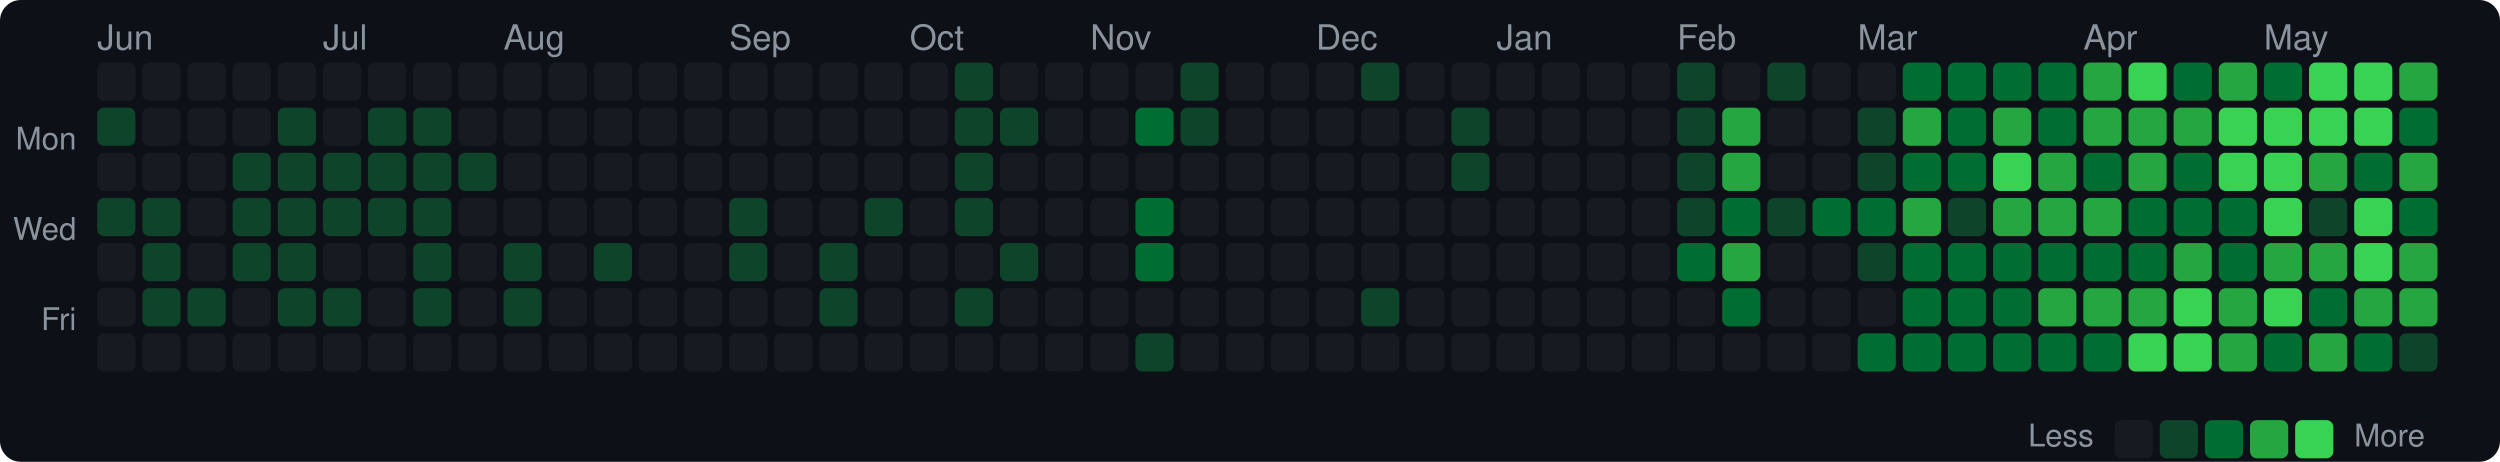
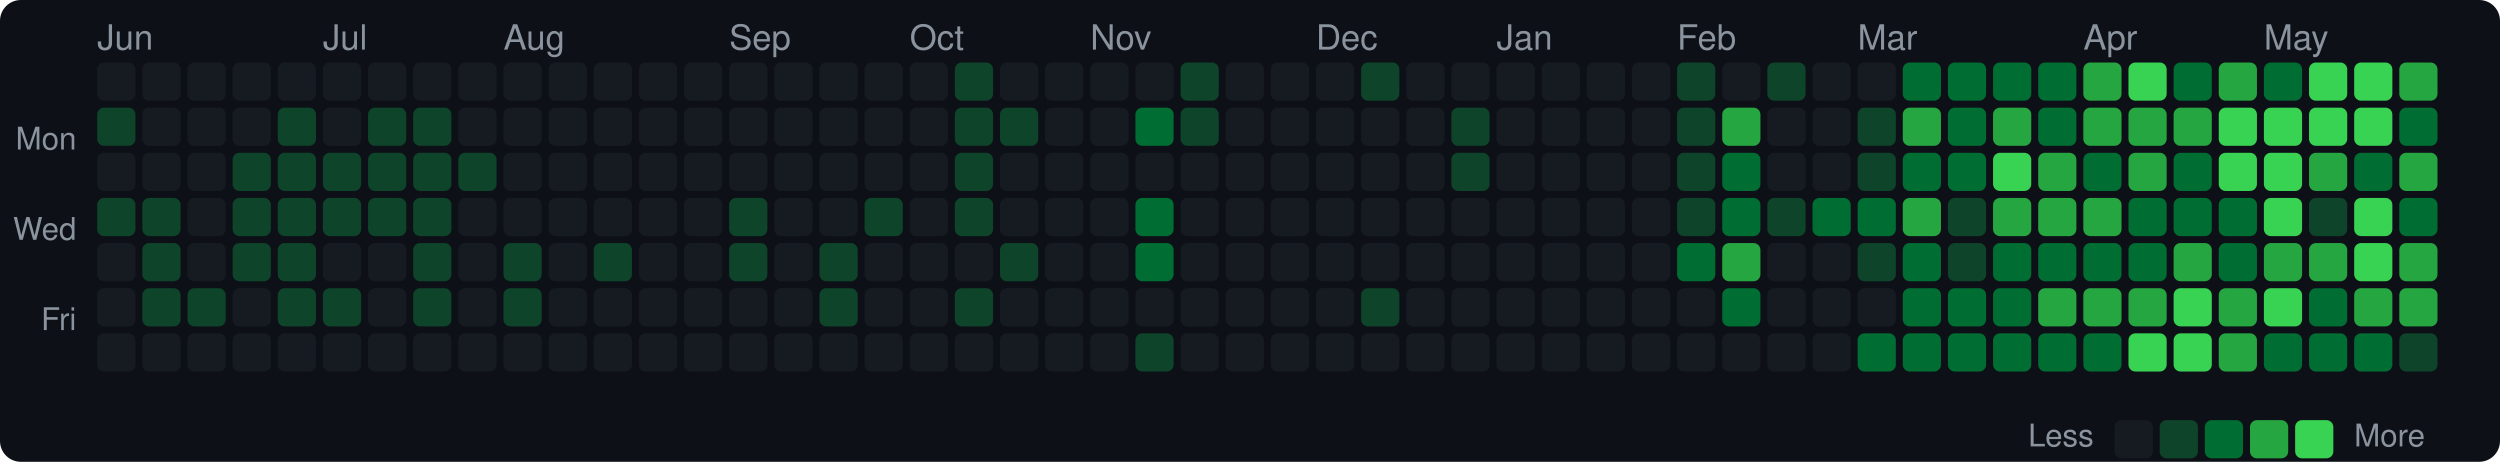
<svg xmlns="http://www.w3.org/2000/svg" width="720" height="133" viewBox="0 0 720 133">
  <style>text { dominant-baseline: central; }</style>
  <rect width="100%" height="100%" rx="6" fill="#0d1117" />
  <text x="28" y="12" fill="#8b949e" font-size="10" font-family="Segoe UI,Helvetica,Arial,sans-serif">Jun</text>
  <text x="93" y="12" fill="#8b949e" font-size="10" font-family="Segoe UI,Helvetica,Arial,sans-serif">Jul</text>
  <text x="145" y="12" fill="#8b949e" font-size="10" font-family="Segoe UI,Helvetica,Arial,sans-serif">Aug</text>
  <text x="210" y="12" fill="#8b949e" font-size="10" font-family="Segoe UI,Helvetica,Arial,sans-serif">Sep</text>
  <text x="262" y="12" fill="#8b949e" font-size="10" font-family="Segoe UI,Helvetica,Arial,sans-serif">Oct</text>
  <text x="314" y="12" fill="#8b949e" font-size="10" font-family="Segoe UI,Helvetica,Arial,sans-serif">Nov</text>
  <text x="379" y="12" fill="#8b949e" font-size="10" font-family="Segoe UI,Helvetica,Arial,sans-serif">Dec</text>
  <text x="431" y="12" fill="#8b949e" font-size="10" font-family="Segoe UI,Helvetica,Arial,sans-serif">Jan</text>
  <text x="483" y="12" fill="#8b949e" font-size="10" font-family="Segoe UI,Helvetica,Arial,sans-serif">Feb</text>
  <text x="535" y="12" fill="#8b949e" font-size="10" font-family="Segoe UI,Helvetica,Arial,sans-serif">Mar</text>
  <text x="600" y="12" fill="#8b949e" font-size="10" font-family="Segoe UI,Helvetica,Arial,sans-serif">Apr</text>
  <text x="652" y="12" fill="#8b949e" font-size="10" font-family="Segoe UI,Helvetica,Arial,sans-serif">May</text>
  <text x="22" y="41" text-anchor="end" fill="#8b949e" font-size="9" font-family="Segoe UI,Helvetica,Arial,sans-serif">Mon</text>
  <text x="22" y="67" text-anchor="end" fill="#8b949e" font-size="9" font-family="Segoe UI,Helvetica,Arial,sans-serif">Wed</text>
  <text x="22" y="93" text-anchor="end" fill="#8b949e" font-size="9" font-family="Segoe UI,Helvetica,Arial,sans-serif">Fri</text>
  <rect x="28" y="18" width="11" height="11" rx="2" fill="#161b22" />
  <rect x="28" y="31" width="11" height="11" rx="2" fill="#0e4429" />
  <rect x="28" y="44" width="11" height="11" rx="2" fill="#161b22" />
  <rect x="28" y="57" width="11" height="11" rx="2" fill="#0e4429" />
  <rect x="28" y="70" width="11" height="11" rx="2" fill="#161b22" />
  <rect x="28" y="83" width="11" height="11" rx="2" fill="#161b22" />
  <rect x="28" y="96" width="11" height="11" rx="2" fill="#161b22" />
  <rect x="41" y="18" width="11" height="11" rx="2" fill="#161b22" />
  <rect x="41" y="31" width="11" height="11" rx="2" fill="#161b22" />
  <rect x="41" y="44" width="11" height="11" rx="2" fill="#161b22" />
  <rect x="41" y="57" width="11" height="11" rx="2" fill="#0e4429" />
  <rect x="41" y="70" width="11" height="11" rx="2" fill="#0e4429" />
  <rect x="41" y="83" width="11" height="11" rx="2" fill="#0e4429" />
  <rect x="41" y="96" width="11" height="11" rx="2" fill="#161b22" />
  <rect x="54" y="18" width="11" height="11" rx="2" fill="#161b22" />
  <rect x="54" y="31" width="11" height="11" rx="2" fill="#161b22" />
  <rect x="54" y="44" width="11" height="11" rx="2" fill="#161b22" />
  <rect x="54" y="57" width="11" height="11" rx="2" fill="#161b22" />
  <rect x="54" y="70" width="11" height="11" rx="2" fill="#161b22" />
  <rect x="54" y="83" width="11" height="11" rx="2" fill="#0e4429" />
  <rect x="54" y="96" width="11" height="11" rx="2" fill="#161b22" />
  <rect x="67" y="18" width="11" height="11" rx="2" fill="#161b22" />
  <rect x="67" y="31" width="11" height="11" rx="2" fill="#161b22" />
  <rect x="67" y="44" width="11" height="11" rx="2" fill="#0e4429" />
  <rect x="67" y="57" width="11" height="11" rx="2" fill="#0e4429" />
  <rect x="67" y="70" width="11" height="11" rx="2" fill="#0e4429" />
  <rect x="67" y="83" width="11" height="11" rx="2" fill="#161b22" />
  <rect x="67" y="96" width="11" height="11" rx="2" fill="#161b22" />
  <rect x="80" y="18" width="11" height="11" rx="2" fill="#161b22" />
  <rect x="80" y="31" width="11" height="11" rx="2" fill="#0e4429" />
  <rect x="80" y="44" width="11" height="11" rx="2" fill="#0e4429" />
  <rect x="80" y="57" width="11" height="11" rx="2" fill="#0e4429" />
  <rect x="80" y="70" width="11" height="11" rx="2" fill="#0e4429" />
  <rect x="80" y="83" width="11" height="11" rx="2" fill="#0e4429" />
  <rect x="80" y="96" width="11" height="11" rx="2" fill="#161b22" />
  <rect x="93" y="18" width="11" height="11" rx="2" fill="#161b22" />
  <rect x="93" y="31" width="11" height="11" rx="2" fill="#161b22" />
  <rect x="93" y="44" width="11" height="11" rx="2" fill="#0e4429" />
  <rect x="93" y="57" width="11" height="11" rx="2" fill="#0e4429" />
  <rect x="93" y="70" width="11" height="11" rx="2" fill="#161b22" />
  <rect x="93" y="83" width="11" height="11" rx="2" fill="#0e4429" />
  <rect x="93" y="96" width="11" height="11" rx="2" fill="#161b22" />
  <rect x="106" y="18" width="11" height="11" rx="2" fill="#161b22" />
  <rect x="106" y="31" width="11" height="11" rx="2" fill="#0e4429" />
  <rect x="106" y="44" width="11" height="11" rx="2" fill="#0e4429" />
  <rect x="106" y="57" width="11" height="11" rx="2" fill="#0e4429" />
  <rect x="106" y="70" width="11" height="11" rx="2" fill="#161b22" />
  <rect x="106" y="83" width="11" height="11" rx="2" fill="#161b22" />
  <rect x="106" y="96" width="11" height="11" rx="2" fill="#161b22" />
  <rect x="119" y="18" width="11" height="11" rx="2" fill="#161b22" />
  <rect x="119" y="31" width="11" height="11" rx="2" fill="#0e4429" />
  <rect x="119" y="44" width="11" height="11" rx="2" fill="#0e4429" />
  <rect x="119" y="57" width="11" height="11" rx="2" fill="#0e4429" />
  <rect x="119" y="70" width="11" height="11" rx="2" fill="#0e4429" />
  <rect x="119" y="83" width="11" height="11" rx="2" fill="#0e4429" />
  <rect x="119" y="96" width="11" height="11" rx="2" fill="#161b22" />
  <rect x="132" y="18" width="11" height="11" rx="2" fill="#161b22" />
  <rect x="132" y="31" width="11" height="11" rx="2" fill="#161b22" />
  <rect x="132" y="44" width="11" height="11" rx="2" fill="#0e4429" />
  <rect x="132" y="57" width="11" height="11" rx="2" fill="#161b22" />
  <rect x="132" y="70" width="11" height="11" rx="2" fill="#161b22" />
  <rect x="132" y="83" width="11" height="11" rx="2" fill="#161b22" />
  <rect x="132" y="96" width="11" height="11" rx="2" fill="#161b22" />
  <rect x="145" y="18" width="11" height="11" rx="2" fill="#161b22" />
  <rect x="145" y="31" width="11" height="11" rx="2" fill="#161b22" />
  <rect x="145" y="44" width="11" height="11" rx="2" fill="#161b22" />
  <rect x="145" y="57" width="11" height="11" rx="2" fill="#161b22" />
  <rect x="145" y="70" width="11" height="11" rx="2" fill="#0e4429" />
  <rect x="145" y="83" width="11" height="11" rx="2" fill="#0e4429" />
  <rect x="145" y="96" width="11" height="11" rx="2" fill="#161b22" />
  <rect x="158" y="18" width="11" height="11" rx="2" fill="#161b22" />
  <rect x="158" y="31" width="11" height="11" rx="2" fill="#161b22" />
  <rect x="158" y="44" width="11" height="11" rx="2" fill="#161b22" />
  <rect x="158" y="57" width="11" height="11" rx="2" fill="#161b22" />
  <rect x="158" y="70" width="11" height="11" rx="2" fill="#161b22" />
  <rect x="158" y="83" width="11" height="11" rx="2" fill="#161b22" />
  <rect x="158" y="96" width="11" height="11" rx="2" fill="#161b22" />
  <rect x="171" y="18" width="11" height="11" rx="2" fill="#161b22" />
  <rect x="171" y="31" width="11" height="11" rx="2" fill="#161b22" />
  <rect x="171" y="44" width="11" height="11" rx="2" fill="#161b22" />
  <rect x="171" y="57" width="11" height="11" rx="2" fill="#161b22" />
  <rect x="171" y="70" width="11" height="11" rx="2" fill="#0e4429" />
  <rect x="171" y="83" width="11" height="11" rx="2" fill="#161b22" />
  <rect x="171" y="96" width="11" height="11" rx="2" fill="#161b22" />
  <rect x="184" y="18" width="11" height="11" rx="2" fill="#161b22" />
  <rect x="184" y="31" width="11" height="11" rx="2" fill="#161b22" />
  <rect x="184" y="44" width="11" height="11" rx="2" fill="#161b22" />
  <rect x="184" y="57" width="11" height="11" rx="2" fill="#161b22" />
  <rect x="184" y="70" width="11" height="11" rx="2" fill="#161b22" />
  <rect x="184" y="83" width="11" height="11" rx="2" fill="#161b22" />
  <rect x="184" y="96" width="11" height="11" rx="2" fill="#161b22" />
  <rect x="197" y="18" width="11" height="11" rx="2" fill="#161b22" />
  <rect x="197" y="31" width="11" height="11" rx="2" fill="#161b22" />
  <rect x="197" y="44" width="11" height="11" rx="2" fill="#161b22" />
  <rect x="197" y="57" width="11" height="11" rx="2" fill="#161b22" />
  <rect x="197" y="70" width="11" height="11" rx="2" fill="#161b22" />
  <rect x="197" y="83" width="11" height="11" rx="2" fill="#161b22" />
  <rect x="197" y="96" width="11" height="11" rx="2" fill="#161b22" />
  <rect x="210" y="18" width="11" height="11" rx="2" fill="#161b22" />
  <rect x="210" y="31" width="11" height="11" rx="2" fill="#161b22" />
  <rect x="210" y="44" width="11" height="11" rx="2" fill="#161b22" />
  <rect x="210" y="57" width="11" height="11" rx="2" fill="#0e4429" />
  <rect x="210" y="70" width="11" height="11" rx="2" fill="#0e4429" />
  <rect x="210" y="83" width="11" height="11" rx="2" fill="#161b22" />
  <rect x="210" y="96" width="11" height="11" rx="2" fill="#161b22" />
  <rect x="223" y="18" width="11" height="11" rx="2" fill="#161b22" />
  <rect x="223" y="31" width="11" height="11" rx="2" fill="#161b22" />
  <rect x="223" y="44" width="11" height="11" rx="2" fill="#161b22" />
  <rect x="223" y="57" width="11" height="11" rx="2" fill="#161b22" />
  <rect x="223" y="70" width="11" height="11" rx="2" fill="#161b22" />
  <rect x="223" y="83" width="11" height="11" rx="2" fill="#161b22" />
  <rect x="223" y="96" width="11" height="11" rx="2" fill="#161b22" />
  <rect x="236" y="18" width="11" height="11" rx="2" fill="#161b22" />
  <rect x="236" y="31" width="11" height="11" rx="2" fill="#161b22" />
  <rect x="236" y="44" width="11" height="11" rx="2" fill="#161b22" />
  <rect x="236" y="57" width="11" height="11" rx="2" fill="#161b22" />
  <rect x="236" y="70" width="11" height="11" rx="2" fill="#0e4429" />
  <rect x="236" y="83" width="11" height="11" rx="2" fill="#0e4429" />
  <rect x="236" y="96" width="11" height="11" rx="2" fill="#161b22" />
  <rect x="249" y="18" width="11" height="11" rx="2" fill="#161b22" />
  <rect x="249" y="31" width="11" height="11" rx="2" fill="#161b22" />
  <rect x="249" y="44" width="11" height="11" rx="2" fill="#161b22" />
  <rect x="249" y="57" width="11" height="11" rx="2" fill="#0e4429" />
  <rect x="249" y="70" width="11" height="11" rx="2" fill="#161b22" />
  <rect x="249" y="83" width="11" height="11" rx="2" fill="#161b22" />
  <rect x="249" y="96" width="11" height="11" rx="2" fill="#161b22" />
  <rect x="262" y="18" width="11" height="11" rx="2" fill="#161b22" />
  <rect x="262" y="31" width="11" height="11" rx="2" fill="#161b22" />
  <rect x="262" y="44" width="11" height="11" rx="2" fill="#161b22" />
  <rect x="262" y="57" width="11" height="11" rx="2" fill="#161b22" />
  <rect x="262" y="70" width="11" height="11" rx="2" fill="#161b22" />
  <rect x="262" y="83" width="11" height="11" rx="2" fill="#161b22" />
  <rect x="262" y="96" width="11" height="11" rx="2" fill="#161b22" />
  <rect x="275" y="18" width="11" height="11" rx="2" fill="#0e4429" />
  <rect x="275" y="31" width="11" height="11" rx="2" fill="#0e4429" />
  <rect x="275" y="44" width="11" height="11" rx="2" fill="#0e4429" />
  <rect x="275" y="57" width="11" height="11" rx="2" fill="#0e4429" />
  <rect x="275" y="70" width="11" height="11" rx="2" fill="#161b22" />
  <rect x="275" y="83" width="11" height="11" rx="2" fill="#0e4429" />
  <rect x="275" y="96" width="11" height="11" rx="2" fill="#161b22" />
  <rect x="288" y="18" width="11" height="11" rx="2" fill="#161b22" />
  <rect x="288" y="31" width="11" height="11" rx="2" fill="#0e4429" />
  <rect x="288" y="44" width="11" height="11" rx="2" fill="#161b22" />
  <rect x="288" y="57" width="11" height="11" rx="2" fill="#161b22" />
  <rect x="288" y="70" width="11" height="11" rx="2" fill="#0e4429" />
  <rect x="288" y="83" width="11" height="11" rx="2" fill="#161b22" />
  <rect x="288" y="96" width="11" height="11" rx="2" fill="#161b22" />
  <rect x="301" y="18" width="11" height="11" rx="2" fill="#161b22" />
  <rect x="301" y="31" width="11" height="11" rx="2" fill="#161b22" />
  <rect x="301" y="44" width="11" height="11" rx="2" fill="#161b22" />
  <rect x="301" y="57" width="11" height="11" rx="2" fill="#161b22" />
  <rect x="301" y="70" width="11" height="11" rx="2" fill="#161b22" />
  <rect x="301" y="83" width="11" height="11" rx="2" fill="#161b22" />
  <rect x="301" y="96" width="11" height="11" rx="2" fill="#161b22" />
  <rect x="314" y="18" width="11" height="11" rx="2" fill="#161b22" />
  <rect x="314" y="31" width="11" height="11" rx="2" fill="#161b22" />
  <rect x="314" y="44" width="11" height="11" rx="2" fill="#161b22" />
  <rect x="314" y="57" width="11" height="11" rx="2" fill="#161b22" />
  <rect x="314" y="70" width="11" height="11" rx="2" fill="#161b22" />
  <rect x="314" y="83" width="11" height="11" rx="2" fill="#161b22" />
  <rect x="314" y="96" width="11" height="11" rx="2" fill="#161b22" />
  <rect x="327" y="18" width="11" height="11" rx="2" fill="#161b22" />
  <rect x="327" y="31" width="11" height="11" rx="2" fill="#006d32" />
  <rect x="327" y="44" width="11" height="11" rx="2" fill="#161b22" />
  <rect x="327" y="57" width="11" height="11" rx="2" fill="#006d32" />
  <rect x="327" y="70" width="11" height="11" rx="2" fill="#006d32" />
  <rect x="327" y="83" width="11" height="11" rx="2" fill="#161b22" />
  <rect x="327" y="96" width="11" height="11" rx="2" fill="#0e4429" />
  <rect x="340" y="18" width="11" height="11" rx="2" fill="#0e4429" />
  <rect x="340" y="31" width="11" height="11" rx="2" fill="#0e4429" />
  <rect x="340" y="44" width="11" height="11" rx="2" fill="#161b22" />
  <rect x="340" y="57" width="11" height="11" rx="2" fill="#161b22" />
  <rect x="340" y="70" width="11" height="11" rx="2" fill="#161b22" />
  <rect x="340" y="83" width="11" height="11" rx="2" fill="#161b22" />
  <rect x="340" y="96" width="11" height="11" rx="2" fill="#161b22" />
  <rect x="353" y="18" width="11" height="11" rx="2" fill="#161b22" />
  <rect x="353" y="31" width="11" height="11" rx="2" fill="#161b22" />
  <rect x="353" y="44" width="11" height="11" rx="2" fill="#161b22" />
  <rect x="353" y="57" width="11" height="11" rx="2" fill="#161b22" />
  <rect x="353" y="70" width="11" height="11" rx="2" fill="#161b22" />
  <rect x="353" y="83" width="11" height="11" rx="2" fill="#161b22" />
  <rect x="353" y="96" width="11" height="11" rx="2" fill="#161b22" />
  <rect x="366" y="18" width="11" height="11" rx="2" fill="#161b22" />
  <rect x="366" y="31" width="11" height="11" rx="2" fill="#161b22" />
  <rect x="366" y="44" width="11" height="11" rx="2" fill="#161b22" />
  <rect x="366" y="57" width="11" height="11" rx="2" fill="#161b22" />
  <rect x="366" y="70" width="11" height="11" rx="2" fill="#161b22" />
  <rect x="366" y="83" width="11" height="11" rx="2" fill="#161b22" />
  <rect x="366" y="96" width="11" height="11" rx="2" fill="#161b22" />
  <rect x="379" y="18" width="11" height="11" rx="2" fill="#161b22" />
  <rect x="379" y="31" width="11" height="11" rx="2" fill="#161b22" />
  <rect x="379" y="44" width="11" height="11" rx="2" fill="#161b22" />
  <rect x="379" y="57" width="11" height="11" rx="2" fill="#161b22" />
  <rect x="379" y="70" width="11" height="11" rx="2" fill="#161b22" />
  <rect x="379" y="83" width="11" height="11" rx="2" fill="#161b22" />
  <rect x="379" y="96" width="11" height="11" rx="2" fill="#161b22" />
  <rect x="392" y="18" width="11" height="11" rx="2" fill="#0e4429" />
  <rect x="392" y="31" width="11" height="11" rx="2" fill="#161b22" />
  <rect x="392" y="44" width="11" height="11" rx="2" fill="#161b22" />
  <rect x="392" y="57" width="11" height="11" rx="2" fill="#161b22" />
  <rect x="392" y="70" width="11" height="11" rx="2" fill="#161b22" />
  <rect x="392" y="83" width="11" height="11" rx="2" fill="#0e4429" />
  <rect x="392" y="96" width="11" height="11" rx="2" fill="#161b22" />
  <rect x="405" y="18" width="11" height="11" rx="2" fill="#161b22" />
  <rect x="405" y="31" width="11" height="11" rx="2" fill="#161b22" />
  <rect x="405" y="44" width="11" height="11" rx="2" fill="#161b22" />
  <rect x="405" y="57" width="11" height="11" rx="2" fill="#161b22" />
  <rect x="405" y="70" width="11" height="11" rx="2" fill="#161b22" />
  <rect x="405" y="83" width="11" height="11" rx="2" fill="#161b22" />
  <rect x="405" y="96" width="11" height="11" rx="2" fill="#161b22" />
  <rect x="418" y="18" width="11" height="11" rx="2" fill="#161b22" />
  <rect x="418" y="31" width="11" height="11" rx="2" fill="#0e4429" />
  <rect x="418" y="44" width="11" height="11" rx="2" fill="#0e4429" />
  <rect x="418" y="57" width="11" height="11" rx="2" fill="#161b22" />
  <rect x="418" y="70" width="11" height="11" rx="2" fill="#161b22" />
  <rect x="418" y="83" width="11" height="11" rx="2" fill="#161b22" />
  <rect x="418" y="96" width="11" height="11" rx="2" fill="#161b22" />
  <rect x="431" y="18" width="11" height="11" rx="2" fill="#161b22" />
  <rect x="431" y="31" width="11" height="11" rx="2" fill="#161b22" />
  <rect x="431" y="44" width="11" height="11" rx="2" fill="#161b22" />
  <rect x="431" y="57" width="11" height="11" rx="2" fill="#161b22" />
  <rect x="431" y="70" width="11" height="11" rx="2" fill="#161b22" />
  <rect x="431" y="83" width="11" height="11" rx="2" fill="#161b22" />
  <rect x="431" y="96" width="11" height="11" rx="2" fill="#161b22" />
  <rect x="444" y="18" width="11" height="11" rx="2" fill="#161b22" />
  <rect x="444" y="31" width="11" height="11" rx="2" fill="#161b22" />
  <rect x="444" y="44" width="11" height="11" rx="2" fill="#161b22" />
  <rect x="444" y="57" width="11" height="11" rx="2" fill="#161b22" />
  <rect x="444" y="70" width="11" height="11" rx="2" fill="#161b22" />
  <rect x="444" y="83" width="11" height="11" rx="2" fill="#161b22" />
  <rect x="444" y="96" width="11" height="11" rx="2" fill="#161b22" />
  <rect x="457" y="18" width="11" height="11" rx="2" fill="#161b22" />
  <rect x="457" y="31" width="11" height="11" rx="2" fill="#161b22" />
  <rect x="457" y="44" width="11" height="11" rx="2" fill="#161b22" />
  <rect x="457" y="57" width="11" height="11" rx="2" fill="#161b22" />
  <rect x="457" y="70" width="11" height="11" rx="2" fill="#161b22" />
  <rect x="457" y="83" width="11" height="11" rx="2" fill="#161b22" />
  <rect x="457" y="96" width="11" height="11" rx="2" fill="#161b22" />
  <rect x="470" y="18" width="11" height="11" rx="2" fill="#161b22" />
  <rect x="470" y="31" width="11" height="11" rx="2" fill="#161b22" />
  <rect x="470" y="44" width="11" height="11" rx="2" fill="#161b22" />
  <rect x="470" y="57" width="11" height="11" rx="2" fill="#161b22" />
  <rect x="470" y="70" width="11" height="11" rx="2" fill="#161b22" />
  <rect x="470" y="83" width="11" height="11" rx="2" fill="#161b22" />
  <rect x="470" y="96" width="11" height="11" rx="2" fill="#161b22" />
  <rect x="483" y="18" width="11" height="11" rx="2" fill="#0e4429" />
  <rect x="483" y="31" width="11" height="11" rx="2" fill="#0e4429" />
  <rect x="483" y="44" width="11" height="11" rx="2" fill="#0e4429" />
  <rect x="483" y="57" width="11" height="11" rx="2" fill="#0e4429" />
  <rect x="483" y="70" width="11" height="11" rx="2" fill="#006d32" />
  <rect x="483" y="83" width="11" height="11" rx="2" fill="#161b22" />
  <rect x="483" y="96" width="11" height="11" rx="2" fill="#161b22" />
  <rect x="496" y="18" width="11" height="11" rx="2" fill="#161b22" />
  <rect x="496" y="31" width="11" height="11" rx="2" fill="#26a641" />
-   <rect x="496" y="44" width="11" height="11" rx="2" fill="#26a641" />
+   <rect x="496" y="44" width="11" height="11" rx="2" fill="#006d32" />
  <rect x="496" y="57" width="11" height="11" rx="2" fill="#006d32" />
  <rect x="496" y="70" width="11" height="11" rx="2" fill="#26a641" />
  <rect x="496" y="83" width="11" height="11" rx="2" fill="#006d32" />
  <rect x="496" y="96" width="11" height="11" rx="2" fill="#161b22" />
  <rect x="509" y="18" width="11" height="11" rx="2" fill="#0e4429" />
  <rect x="509" y="31" width="11" height="11" rx="2" fill="#161b22" />
  <rect x="509" y="44" width="11" height="11" rx="2" fill="#161b22" />
  <rect x="509" y="57" width="11" height="11" rx="2" fill="#0e4429" />
  <rect x="509" y="70" width="11" height="11" rx="2" fill="#161b22" />
  <rect x="509" y="83" width="11" height="11" rx="2" fill="#161b22" />
  <rect x="509" y="96" width="11" height="11" rx="2" fill="#161b22" />
  <rect x="522" y="18" width="11" height="11" rx="2" fill="#161b22" />
  <rect x="522" y="31" width="11" height="11" rx="2" fill="#161b22" />
  <rect x="522" y="44" width="11" height="11" rx="2" fill="#161b22" />
  <rect x="522" y="57" width="11" height="11" rx="2" fill="#006d32" />
  <rect x="522" y="70" width="11" height="11" rx="2" fill="#161b22" />
  <rect x="522" y="83" width="11" height="11" rx="2" fill="#161b22" />
  <rect x="522" y="96" width="11" height="11" rx="2" fill="#161b22" />
  <rect x="535" y="18" width="11" height="11" rx="2" fill="#161b22" />
  <rect x="535" y="31" width="11" height="11" rx="2" fill="#0e4429" />
  <rect x="535" y="44" width="11" height="11" rx="2" fill="#0e4429" />
  <rect x="535" y="57" width="11" height="11" rx="2" fill="#006d32" />
  <rect x="535" y="70" width="11" height="11" rx="2" fill="#0e4429" />
  <rect x="535" y="83" width="11" height="11" rx="2" fill="#161b22" />
  <rect x="535" y="96" width="11" height="11" rx="2" fill="#006d32" />
  <rect x="548" y="18" width="11" height="11" rx="2" fill="#006d32" />
  <rect x="548" y="31" width="11" height="11" rx="2" fill="#26a641" />
  <rect x="548" y="44" width="11" height="11" rx="2" fill="#006d32" />
  <rect x="548" y="57" width="11" height="11" rx="2" fill="#26a641" />
  <rect x="548" y="70" width="11" height="11" rx="2" fill="#006d32" />
  <rect x="548" y="83" width="11" height="11" rx="2" fill="#006d32" />
  <rect x="548" y="96" width="11" height="11" rx="2" fill="#006d32" />
  <rect x="561" y="18" width="11" height="11" rx="2" fill="#006d32" />
  <rect x="561" y="31" width="11" height="11" rx="2" fill="#006d32" />
  <rect x="561" y="44" width="11" height="11" rx="2" fill="#006d32" />
  <rect x="561" y="57" width="11" height="11" rx="2" fill="#0e4429" />
-   <rect x="561" y="70" width="11" height="11" rx="2" fill="#006d32" />
+   <rect x="561" y="70" width="11" height="11" rx="2" fill="#0e4429" />
  <rect x="561" y="83" width="11" height="11" rx="2" fill="#006d32" />
  <rect x="561" y="96" width="11" height="11" rx="2" fill="#006d32" />
  <rect x="574" y="18" width="11" height="11" rx="2" fill="#006d32" />
  <rect x="574" y="31" width="11" height="11" rx="2" fill="#26a641" />
  <rect x="574" y="44" width="11" height="11" rx="2" fill="#39d353" />
  <rect x="574" y="57" width="11" height="11" rx="2" fill="#26a641" />
  <rect x="574" y="70" width="11" height="11" rx="2" fill="#006d32" />
  <rect x="574" y="83" width="11" height="11" rx="2" fill="#006d32" />
  <rect x="574" y="96" width="11" height="11" rx="2" fill="#006d32" />
  <rect x="587" y="18" width="11" height="11" rx="2" fill="#006d32" />
  <rect x="587" y="31" width="11" height="11" rx="2" fill="#006d32" />
  <rect x="587" y="44" width="11" height="11" rx="2" fill="#26a641" />
  <rect x="587" y="57" width="11" height="11" rx="2" fill="#26a641" />
  <rect x="587" y="70" width="11" height="11" rx="2" fill="#006d32" />
  <rect x="587" y="83" width="11" height="11" rx="2" fill="#26a641" />
  <rect x="587" y="96" width="11" height="11" rx="2" fill="#006d32" />
  <rect x="600" y="18" width="11" height="11" rx="2" fill="#26a641" />
  <rect x="600" y="31" width="11" height="11" rx="2" fill="#26a641" />
  <rect x="600" y="44" width="11" height="11" rx="2" fill="#006d32" />
  <rect x="600" y="57" width="11" height="11" rx="2" fill="#26a641" />
  <rect x="600" y="70" width="11" height="11" rx="2" fill="#006d32" />
  <rect x="600" y="83" width="11" height="11" rx="2" fill="#26a641" />
  <rect x="600" y="96" width="11" height="11" rx="2" fill="#006d32" />
  <rect x="613" y="18" width="11" height="11" rx="2" fill="#39d353" />
  <rect x="613" y="31" width="11" height="11" rx="2" fill="#26a641" />
  <rect x="613" y="44" width="11" height="11" rx="2" fill="#26a641" />
  <rect x="613" y="57" width="11" height="11" rx="2" fill="#006d32" />
  <rect x="613" y="70" width="11" height="11" rx="2" fill="#006d32" />
  <rect x="613" y="83" width="11" height="11" rx="2" fill="#26a641" />
  <rect x="613" y="96" width="11" height="11" rx="2" fill="#39d353" />
  <rect x="626" y="18" width="11" height="11" rx="2" fill="#006d32" />
  <rect x="626" y="31" width="11" height="11" rx="2" fill="#26a641" />
  <rect x="626" y="44" width="11" height="11" rx="2" fill="#006d32" />
  <rect x="626" y="57" width="11" height="11" rx="2" fill="#006d32" />
  <rect x="626" y="70" width="11" height="11" rx="2" fill="#26a641" />
  <rect x="626" y="83" width="11" height="11" rx="2" fill="#39d353" />
  <rect x="626" y="96" width="11" height="11" rx="2" fill="#39d353" />
  <rect x="639" y="18" width="11" height="11" rx="2" fill="#26a641" />
  <rect x="639" y="31" width="11" height="11" rx="2" fill="#39d353" />
  <rect x="639" y="44" width="11" height="11" rx="2" fill="#39d353" />
  <rect x="639" y="57" width="11" height="11" rx="2" fill="#006d32" />
  <rect x="639" y="70" width="11" height="11" rx="2" fill="#006d32" />
  <rect x="639" y="83" width="11" height="11" rx="2" fill="#26a641" />
  <rect x="639" y="96" width="11" height="11" rx="2" fill="#26a641" />
  <rect x="652" y="18" width="11" height="11" rx="2" fill="#006d32" />
  <rect x="652" y="31" width="11" height="11" rx="2" fill="#39d353" />
  <rect x="652" y="44" width="11" height="11" rx="2" fill="#39d353" />
  <rect x="652" y="57" width="11" height="11" rx="2" fill="#39d353" />
  <rect x="652" y="70" width="11" height="11" rx="2" fill="#26a641" />
  <rect x="652" y="83" width="11" height="11" rx="2" fill="#39d353" />
  <rect x="652" y="96" width="11" height="11" rx="2" fill="#006d32" />
  <rect x="665" y="18" width="11" height="11" rx="2" fill="#39d353" />
  <rect x="665" y="31" width="11" height="11" rx="2" fill="#39d353" />
  <rect x="665" y="44" width="11" height="11" rx="2" fill="#26a641" />
  <rect x="665" y="57" width="11" height="11" rx="2" fill="#0e4429" />
  <rect x="665" y="70" width="11" height="11" rx="2" fill="#26a641" />
  <rect x="665" y="83" width="11" height="11" rx="2" fill="#006d32" />
-   <rect x="665" y="96" width="11" height="11" rx="2" fill="#26a641" />
+   <rect x="665" y="96" width="11" height="11" rx="2" fill="#006d32" />
  <rect x="678" y="18" width="11" height="11" rx="2" fill="#39d353" />
  <rect x="678" y="31" width="11" height="11" rx="2" fill="#39d353" />
  <rect x="678" y="44" width="11" height="11" rx="2" fill="#006d32" />
  <rect x="678" y="57" width="11" height="11" rx="2" fill="#39d353" />
  <rect x="678" y="70" width="11" height="11" rx="2" fill="#39d353" />
  <rect x="678" y="83" width="11" height="11" rx="2" fill="#26a641" />
  <rect x="678" y="96" width="11" height="11" rx="2" fill="#006d32" />
  <rect x="691" y="18" width="11" height="11" rx="2" fill="#26a641" />
  <rect x="691" y="31" width="11" height="11" rx="2" fill="#006d32" />
  <rect x="691" y="44" width="11" height="11" rx="2" fill="#26a641" />
  <rect x="691" y="57" width="11" height="11" rx="2" fill="#006d32" />
  <rect x="691" y="70" width="11" height="11" rx="2" fill="#26a641" />
  <rect x="691" y="83" width="11" height="11" rx="2" fill="#26a641" />
  <rect x="691" y="96" width="11" height="11" rx="2" fill="#0e4429" />
  <text x="603" y="126.5" text-anchor="end" fill="#8b949e" font-size="9" font-family="Segoe UI,Helvetica,Arial,sans-serif">Less</text>
  <rect x="609" y="121" width="11" height="11" rx="2" fill="#161b22" />
  <rect x="622" y="121" width="11" height="11" rx="2" fill="#0e4429" />
  <rect x="635" y="121" width="11" height="11" rx="2" fill="#006d32" />
  <rect x="648" y="121" width="11" height="11" rx="2" fill="#26a641" />
  <rect x="661" y="121" width="11" height="11" rx="2" fill="#39d353" />
  <text x="678" y="126.5" fill="#8b949e" font-size="9" font-family="Segoe UI,Helvetica,Arial,sans-serif">More</text>
</svg>
